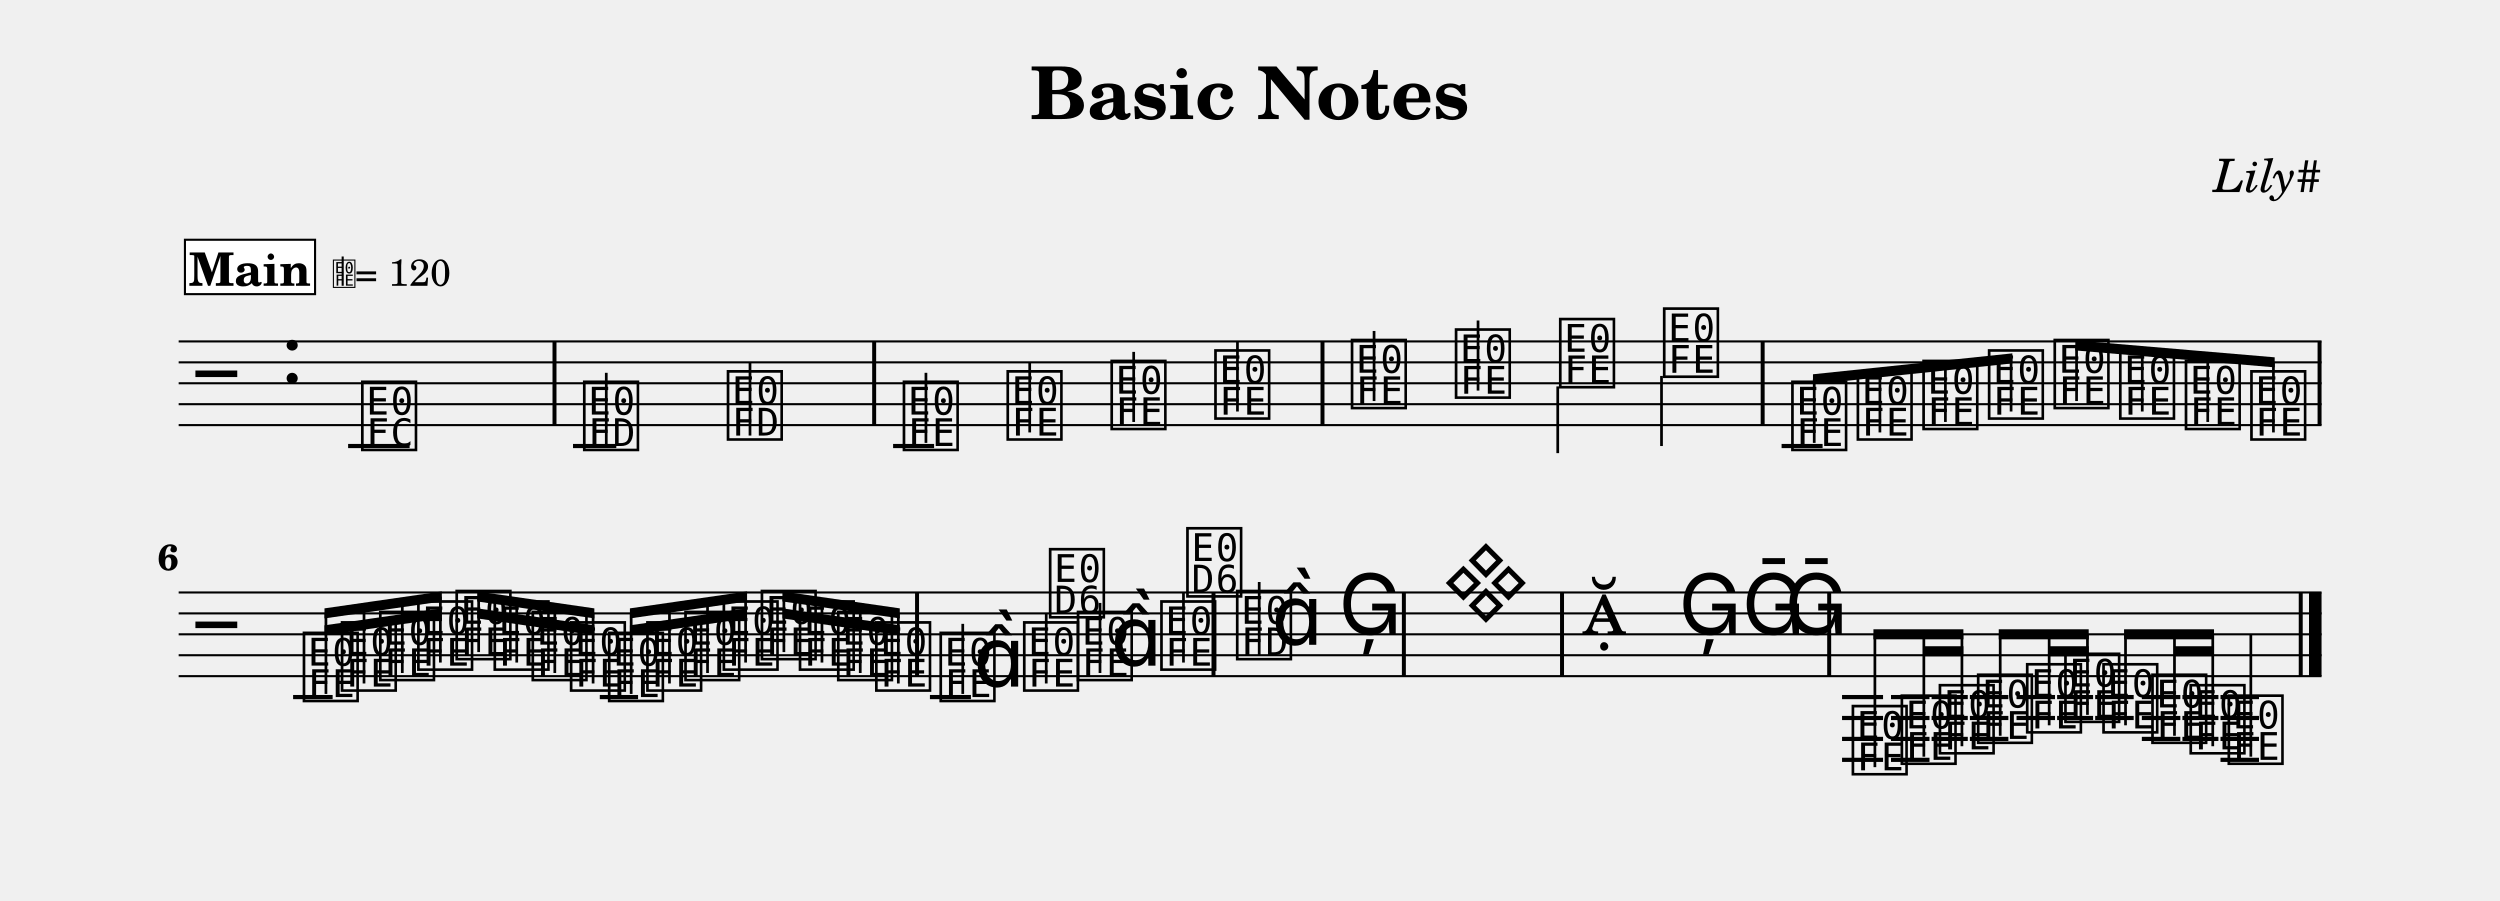
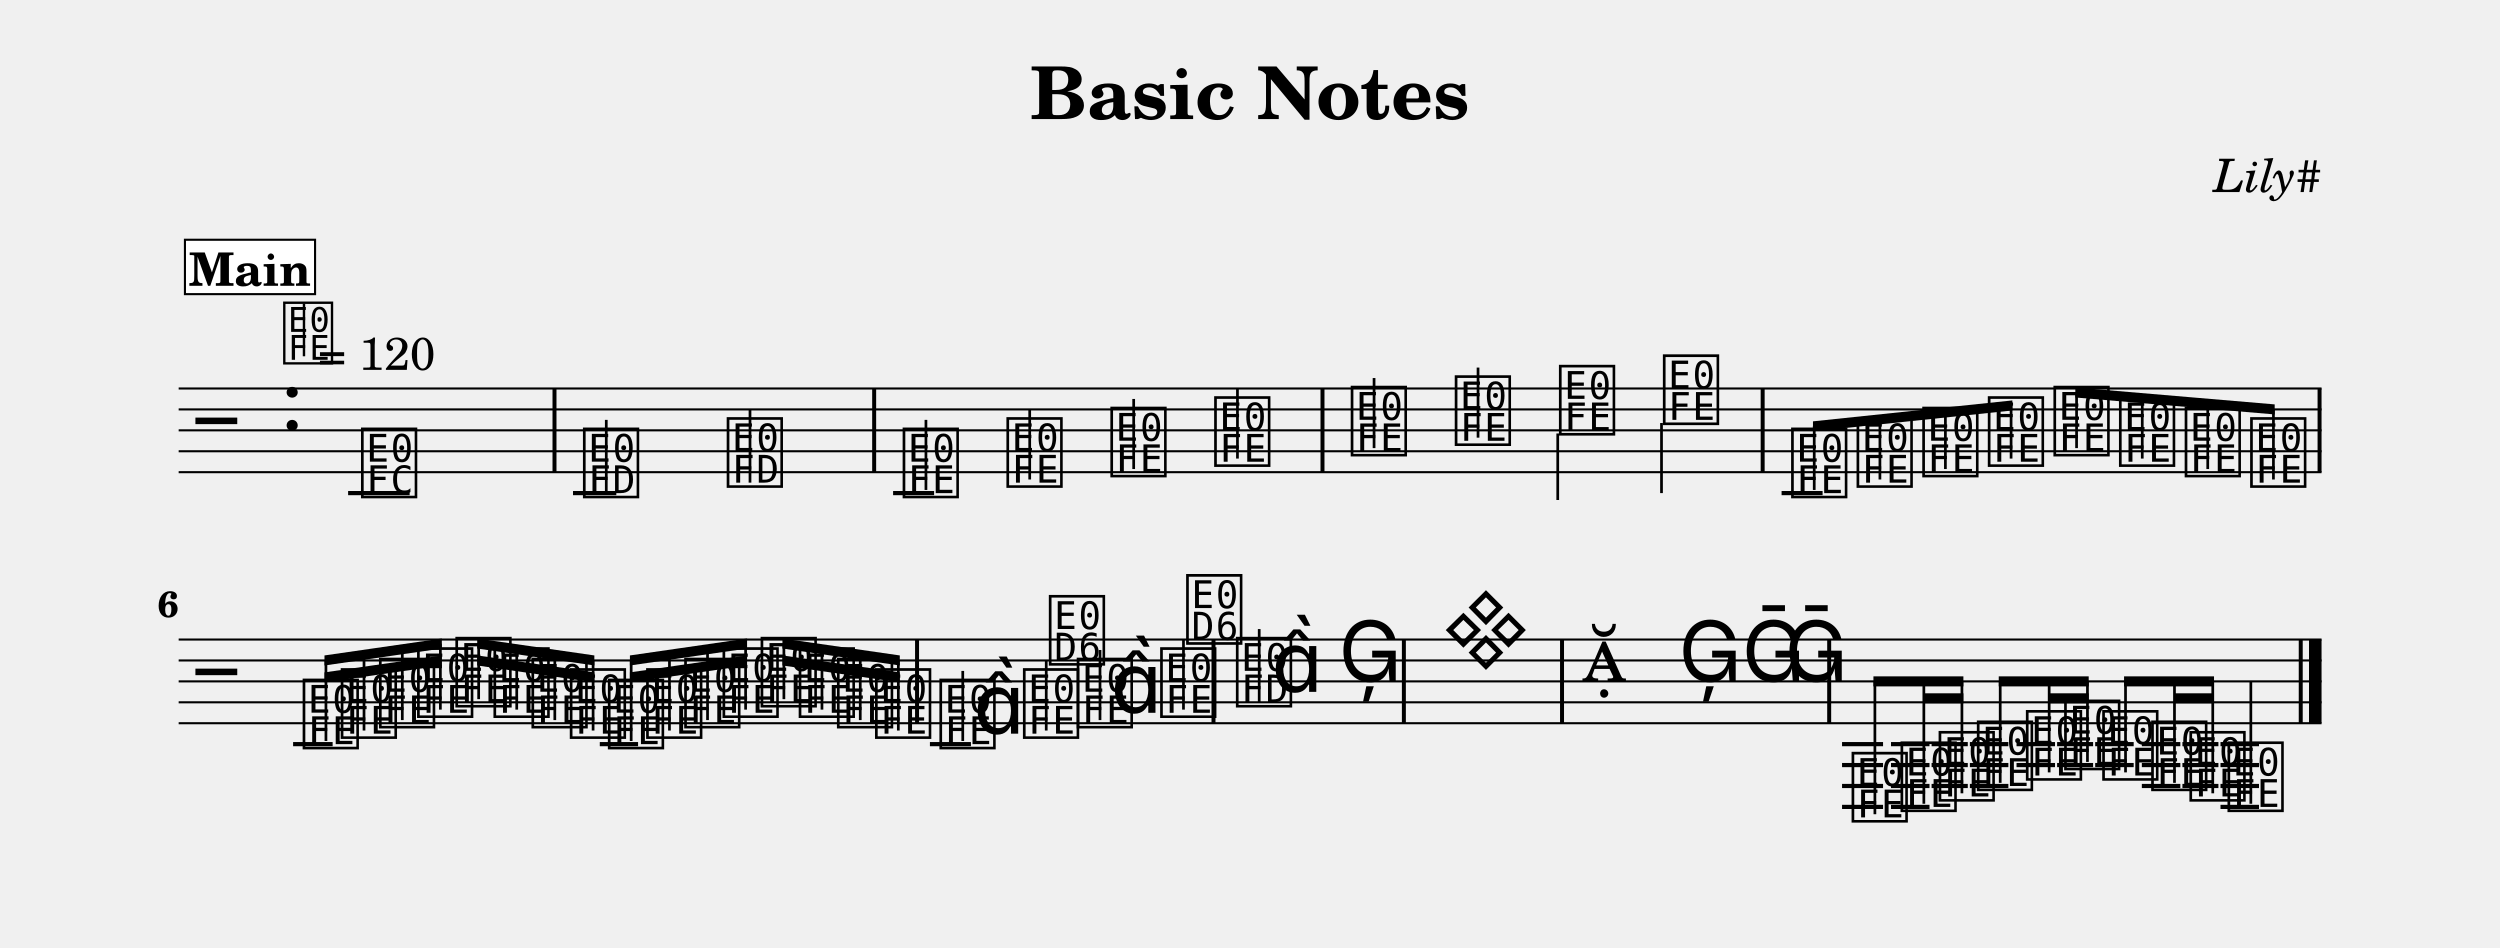
- <svg xmlns="http://www.w3.org/2000/svg" width="1195.0" height="430.6" viewBox="0 0 119.50 43.06" font-family="TeX Gyre Schola, serif">
+ <svg xmlns="http://www.w3.org/2000/svg" width="1195.0" height="453.0" viewBox="0 0 119.50 45.30" font-family="TeX Gyre Schola, serif">
  <style>
  @font-face { font-family: 'Emmentaler'; src: local('Emmentaler'); }
  .music { font-family: 'Emmentaler', serif; }
</style>
  <text x="59.75" y="5.69" font-size="3.49" font-weight="bold" text-anchor="middle" data-pos="79">Basic Notes</text>
  <text x="110.97" y="9.18" font-size="2.20" font-style="italic" text-anchor="end" data-pos="102">Lily#</text>
  <g transform="translate(8.54,0.00) scale(1,1)">
-     <line x1="0.00" y1="16.32" x2="102.43" y2="16.32" stroke="#000000" stroke-width="0.100" />
-     <line x1="0.00" y1="17.32" x2="102.43" y2="17.32" stroke="#000000" stroke-width="0.100" />
-     <line x1="0.00" y1="18.32" x2="102.43" y2="18.32" stroke="#000000" stroke-width="0.100" />
-     <line x1="0.00" y1="19.32" x2="102.43" y2="19.32" stroke="#000000" stroke-width="0.100" />
-     <line x1="0.00" y1="20.32" x2="102.43" y2="20.32" stroke="#000000" stroke-width="0.100" />
-     <text class="music" x="0.80" y="19.32" font-size="4.00"></text>
-     <text class="music" x="4.88" y="18.32" font-size="4.00" data-pos="121"></text>
-     <line x1="8.10" y1="21.32" x2="11.04" y2="21.32" stroke="#000000" stroke-width="0.200" />
-     <line x1="18.85" y1="21.32" x2="20.92" y2="21.32" stroke="#000000" stroke-width="0.200" />
-     <line x1="34.15" y1="21.32" x2="36.11" y2="21.32" stroke="#000000" stroke-width="0.200" />
-     <line x1="76.62" y1="21.32" x2="78.58" y2="21.32" stroke="#000000" stroke-width="0.200" />
-     <text class="music" x="8.59" y="21.32" font-size="4.00" data-pos="178"></text>
-     <text class="music" x="19.20" y="21.32" font-size="4.00" data-pos="222"></text>
-     <line x1="20.44" y1="21.32" x2="20.44" y2="17.82" stroke="#000000" stroke-width="0.130" />
-     <text class="music" x="26.07" y="20.82" font-size="4.00" data-pos="227"></text>
-     <line x1="27.31" y1="20.82" x2="27.31" y2="17.32" stroke="#000000" stroke-width="0.130" />
-     <text class="music" x="34.48" y="21.32" font-size="4.00" data-pos="282"></text>
-     <line x1="35.72" y1="21.17" x2="35.72" y2="17.82" stroke="#000000" stroke-width="0.130" />
-     <text class="music" x="39.44" y="20.82" font-size="4.00" data-pos="287"></text>
-     <line x1="40.68" y1="20.67" x2="40.68" y2="17.32" stroke="#000000" stroke-width="0.130" />
-     <text class="music" x="44.41" y="20.32" font-size="4.00" data-pos="289"></text>
-     <line x1="45.65" y1="20.17" x2="45.65" y2="16.82" stroke="#000000" stroke-width="0.130" />
-     <text class="music" x="49.37" y="19.82" font-size="4.00" data-pos="291"></text>
-     <line x1="50.61" y1="19.67" x2="50.61" y2="16.32" stroke="#000000" stroke-width="0.130" />
-     <text class="music" x="55.90" y="19.32" font-size="4.00" data-pos="338"></text>
-     <line x1="57.14" y1="19.17" x2="57.14" y2="15.82" stroke="#000000" stroke-width="0.130" />
-     <text class="music" x="60.87" y="18.82" font-size="4.00" data-pos="343"></text>
-     <line x1="62.11" y1="18.67" x2="62.11" y2="15.32" stroke="#000000" stroke-width="0.130" />
-     <text class="music" x="65.85" y="18.32" font-size="4.00" data-pos="345"></text>
-     <line x1="65.92" y1="18.47" x2="65.92" y2="21.66" stroke="#000000" stroke-width="0.130" />
-     <text class="music" x="70.82" y="17.82" font-size="4.00" data-pos="347"></text>
-     <line x1="70.88" y1="17.97" x2="70.88" y2="21.32" stroke="#000000" stroke-width="0.130" />
-     <text class="music" x="76.95" y="21.32" font-size="4.00" data-pos="394"></text>
-     <text class="music" x="80.08" y="20.82" font-size="4.00" data-pos="399"></text>
-     <text class="music" x="83.22" y="20.32" font-size="4.00" data-pos="401"></text>
-     <text class="music" x="86.35" y="19.82" font-size="4.00" data-pos="403"></text>
-     <text class="music" x="89.49" y="19.32" font-size="4.00" data-pos="405"></text>
-     <text class="music" x="92.62" y="19.82" font-size="4.00" data-pos="407"></text>
-     <text class="music" x="95.76" y="20.32" font-size="4.00" data-pos="409"></text>
-     <text class="music" x="98.89" y="20.82" font-size="4.00" data-pos="411"></text>
-     <rect x="17.87" y="16.32" width="0.19" height="4.00" data-pos="183" />
-     <rect x="33.15" y="16.32" width="0.19" height="4.00" data-pos="230" />
-     <rect x="54.58" y="16.32" width="0.19" height="4.00" data-pos="293" />
-     <rect x="75.62" y="16.32" width="0.19" height="4.00" data-pos="349" />
-     <rect x="102.24" y="16.32" width="0.19" height="4.00" data-pos="413" />
-     <polygon points="78.12,17.89 87.65,16.89 87.65,17.37 78.12,18.37" />
-     <line x1="78.18" y1="21.17" x2="78.18" y2="18.13" stroke="#000000" stroke-width="0.130" />
-     <line x1="81.32" y1="20.67" x2="81.32" y2="17.80" stroke="#000000" stroke-width="0.130" />
-     <line x1="84.45" y1="20.17" x2="84.45" y2="17.47" stroke="#000000" stroke-width="0.130" />
-     <line x1="87.59" y1="19.67" x2="87.59" y2="17.14" stroke="#000000" stroke-width="0.130" />
-     <polygon points="90.66,16.27 100.19,17.08 100.19,17.56 90.66,16.75" />
-     <line x1="90.72" y1="19.17" x2="90.72" y2="16.52" stroke="#000000" stroke-width="0.130" />
-     <line x1="93.86" y1="19.67" x2="93.86" y2="16.79" stroke="#000000" stroke-width="0.130" />
-     <line x1="96.99" y1="20.17" x2="96.99" y2="17.05" stroke="#000000" stroke-width="0.130" />
-     <line x1="100.13" y1="20.67" x2="100.13" y2="17.32" stroke="#000000" stroke-width="0.130" />
-     <line x1="0.00" y1="28.32" x2="102.43" y2="28.32" stroke="#000000" stroke-width="0.100" />
-     <line x1="0.00" y1="29.32" x2="102.43" y2="29.32" stroke="#000000" stroke-width="0.100" />
-     <line x1="0.00" y1="30.32" x2="102.43" y2="30.32" stroke="#000000" stroke-width="0.100" />
-     <line x1="0.00" y1="31.32" x2="102.43" y2="31.32" stroke="#000000" stroke-width="0.100" />
-     <line x1="0.00" y1="32.32" x2="102.43" y2="32.32" stroke="#000000" stroke-width="0.100" />
-     <text class="music" x="0.80" y="31.32" font-size="4.00"></text>
-     <line x1="5.47" y1="33.32" x2="7.36" y2="33.32" stroke="#000000" stroke-width="0.200" />
-     <line x1="20.13" y1="33.32" x2="21.96" y2="33.32" stroke="#000000" stroke-width="0.200" />
-     <line x1="35.91" y1="33.32" x2="37.87" y2="33.32" stroke="#000000" stroke-width="0.200" />
-     <line x1="79.51" y1="33.32" x2="81.47" y2="33.32" stroke="#000000" stroke-width="0.200" />
-     <line x1="79.51" y1="34.32" x2="81.47" y2="34.32" stroke="#000000" stroke-width="0.200" />
-     <line x1="79.51" y1="35.32" x2="81.47" y2="35.32" stroke="#000000" stroke-width="0.200" />
-     <line x1="79.51" y1="36.32" x2="81.47" y2="36.32" stroke="#000000" stroke-width="0.200" />
-     <line x1="81.85" y1="33.32" x2="83.69" y2="33.32" stroke="#000000" stroke-width="0.200" />
-     <line x1="81.85" y1="34.32" x2="83.69" y2="34.32" stroke="#000000" stroke-width="0.200" />
-     <line x1="81.85" y1="35.32" x2="83.69" y2="35.32" stroke="#000000" stroke-width="0.200" />
-     <line x1="81.85" y1="36.32" x2="83.69" y2="36.32" stroke="#000000" stroke-width="0.200" />
-     <line x1="83.79" y1="33.32" x2="85.52" y2="33.32" stroke="#000000" stroke-width="0.200" />
-     <line x1="83.79" y1="34.32" x2="85.52" y2="34.32" stroke="#000000" stroke-width="0.200" />
-     <line x1="83.79" y1="35.32" x2="85.52" y2="35.32" stroke="#000000" stroke-width="0.200" />
-     <line x1="85.62" y1="33.32" x2="87.46" y2="33.32" stroke="#000000" stroke-width="0.200" />
-     <line x1="85.62" y1="34.32" x2="87.46" y2="34.32" stroke="#000000" stroke-width="0.200" />
-     <line x1="85.62" y1="35.32" x2="87.46" y2="35.32" stroke="#000000" stroke-width="0.200" />
-     <line x1="87.85" y1="33.32" x2="89.69" y2="33.32" stroke="#000000" stroke-width="0.200" />
-     <line x1="87.85" y1="34.32" x2="89.69" y2="34.32" stroke="#000000" stroke-width="0.200" />
-     <line x1="89.79" y1="33.32" x2="91.51" y2="33.32" stroke="#000000" stroke-width="0.200" />
-     <line x1="89.79" y1="34.32" x2="91.51" y2="34.32" stroke="#000000" stroke-width="0.200" />
-     <line x1="91.61" y1="33.32" x2="93.45" y2="33.32" stroke="#000000" stroke-width="0.200" />
-     <line x1="91.61" y1="34.32" x2="93.45" y2="34.32" stroke="#000000" stroke-width="0.200" />
-     <line x1="93.84" y1="33.32" x2="95.68" y2="33.32" stroke="#000000" stroke-width="0.200" />
-     <line x1="93.84" y1="34.32" x2="95.68" y2="34.32" stroke="#000000" stroke-width="0.200" />
-     <line x1="93.84" y1="35.32" x2="95.68" y2="35.32" stroke="#000000" stroke-width="0.200" />
-     <line x1="95.78" y1="33.32" x2="97.50" y2="33.32" stroke="#000000" stroke-width="0.200" />
-     <line x1="95.78" y1="34.32" x2="97.50" y2="34.32" stroke="#000000" stroke-width="0.200" />
-     <line x1="95.78" y1="35.32" x2="97.50" y2="35.32" stroke="#000000" stroke-width="0.200" />
-     <line x1="97.60" y1="33.32" x2="99.44" y2="33.32" stroke="#000000" stroke-width="0.200" />
-     <line x1="97.60" y1="34.32" x2="99.44" y2="34.32" stroke="#000000" stroke-width="0.200" />
-     <line x1="97.60" y1="35.32" x2="99.44" y2="35.32" stroke="#000000" stroke-width="0.200" />
-     <line x1="97.60" y1="36.32" x2="99.44" y2="36.32" stroke="#000000" stroke-width="0.200" />
-     <text class="music" x="5.80" y="33.32" font-size="4.00" data-pos="462"></text>
-     <text class="music" x="7.62" y="32.82" font-size="4.00" data-pos="468"></text>
-     <text class="music" x="9.45" y="32.32" font-size="4.00" data-pos="470"></text>
-     <text class="music" x="11.27" y="31.82" font-size="4.00" data-pos="472"></text>
-     <text class="music" x="13.10" y="31.32" font-size="4.00" data-pos="474"></text>
-     <text class="music" x="14.92" y="31.82" font-size="4.00" data-pos="476"></text>
-     <text class="music" x="16.74" y="32.32" font-size="4.00" data-pos="478"></text>
-     <text class="music" x="18.57" y="32.82" font-size="4.00" data-pos="480"></text>
-     <text class="music" x="20.39" y="33.32" font-size="4.00" data-pos="482"></text>
-     <text class="music" x="22.22" y="32.82" font-size="4.00" data-pos="484"></text>
-     <text class="music" x="24.04" y="32.32" font-size="4.00" data-pos="486"></text>
-     <text class="music" x="25.87" y="31.82" font-size="4.00" data-pos="488"></text>
-     <text class="music" x="27.69" y="31.32" font-size="4.00" data-pos="490"></text>
-     <text class="music" x="29.51" y="31.82" font-size="4.00" data-pos="492"></text>
-     <text class="music" x="31.34" y="32.32" font-size="4.00" data-pos="494"></text>
-     <text class="music" x="33.16" y="32.82" font-size="4.00" data-pos="496"></text>
-     <text class="music" x="36.24" y="33.32" font-size="4.00" data-pos="533"></text>
-     <line x1="37.48" y1="33.17" x2="37.48" y2="29.82" stroke="#000000" stroke-width="0.130" />
-     <text class="music" x="37.99" y="32.82" font-size="4.00"></text>
-     <text class="music" x="40.23" y="32.82" font-size="4.00" data-pos="539"></text>
-     <line x1="41.47" y1="32.67" x2="41.47" y2="29.32" stroke="#000000" stroke-width="0.130" />
-     <text class="music" x="41.47" y="29.32" font-size="4.00"></text>
-     <text class="music" x="42.80" y="32.32" font-size="4.00" data-pos="542"></text>
-     <line x1="44.04" y1="32.17" x2="44.04" y2="28.82" stroke="#000000" stroke-width="0.130" />
-     <text class="music" x="44.55" y="31.82" font-size="4.00"></text>
-     <text class="music" x="46.79" y="31.82" font-size="4.00" data-pos="546"></text>
-     <line x1="48.03" y1="31.67" x2="48.03" y2="28.32" stroke="#000000" stroke-width="0.130" />
-     <text class="music" x="48.03" y="28.32" font-size="4.00"></text>
-     <text class="music" x="50.41" y="31.32" font-size="4.00" data-pos="585"></text>
-     <line x1="51.65" y1="31.32" x2="51.65" y2="27.82" stroke="#000000" stroke-width="0.130" />
-     <text class="music" x="52.24" y="30.82" font-size="4.00"></text>
-     <text class="music" x="55.44" y="30.32" font-size="4.00" data-pos="591"></text>
-     <text class="music" x="60.38" y="29.32" font-size="4.00" data-pos="650"></text>
-     <text class="music" x="67.07" y="30.32" font-size="4.00" data-pos="691"></text>
-     <text class="music" x="71.69" y="30.32" font-size="4.00" data-pos="696"></text>
-     <text class="music" x="74.72" y="30.32" font-size="4.00" data-pos="699"></text>
-     <text class="music" x="76.76" y="30.32" font-size="4.00" data-pos="702"></text>
-     <text class="music" x="79.84" y="36.82" font-size="4.00" data-pos="753"></text>
-     <text class="music" x="82.18" y="36.32" font-size="4.00" data-pos="759"></text>
-     <text class="music" x="84.00" y="35.82" font-size="4.00" data-pos="763"></text>
-     <text class="music" x="85.83" y="35.32" font-size="4.00" data-pos="765"></text>
-     <text class="music" x="88.17" y="34.82" font-size="4.00" data-pos="768"></text>
-     <text class="music" x="90.00" y="34.32" font-size="4.00" data-pos="772"></text>
-     <text class="music" x="91.82" y="34.82" font-size="4.00" data-pos="774"></text>
-     <text class="music" x="94.16" y="35.32" font-size="4.00" data-pos="777"></text>
-     <text class="music" x="95.99" y="35.82" font-size="4.00" data-pos="781"></text>
-     <text class="music" x="97.81" y="36.32" font-size="4.00" data-pos="783"></text>
-     <line x1="99.05" y1="36.17" x2="99.05" y2="30.32" stroke="#000000" stroke-width="0.130" />
-     <rect x="35.20" y="28.32" width="0.19" height="4.00" data-pos="498" />
-     <rect x="49.37" y="28.32" width="0.19" height="4.00" data-pos="549" />
-     <rect x="58.47" y="28.32" width="0.19" height="4.00" data-pos="594" />
-     <rect x="66.03" y="28.32" width="0.19" height="4.00" data-pos="655" />
-     <rect x="78.80" y="28.32" width="0.19" height="4.00" data-pos="705" />
-     <rect x="101.34" y="28.32" width="0.19" height="4.00" data-pos="786" />
-     <rect x="101.83" y="28.32" width="0.60" height="4.00" data-pos="786" />
-     <polygon points="6.97,29.89 12.58,29.08 12.58,29.56 6.97,30.37" />
-     <polygon points="6.97,29.08 12.58,28.27 12.58,28.75 6.97,29.56" />
-     <line x1="7.04" y1="33.17" x2="7.04" y2="29.32" stroke="#000000" stroke-width="0.130" />
-     <line x1="8.86" y1="32.67" x2="8.86" y2="29.05" stroke="#000000" stroke-width="0.130" />
-     <line x1="10.69" y1="32.17" x2="10.69" y2="28.79" stroke="#000000" stroke-width="0.130" />
-     <line x1="12.51" y1="31.67" x2="12.51" y2="28.52" stroke="#000000" stroke-width="0.130" />
-     <polygon points="14.27,29.08 19.87,29.89 19.87,30.37 14.27,29.56" />
-     <polygon points="14.27,28.27 19.87,29.08 19.87,29.56 14.27,28.75" />
-     <line x1="14.34" y1="31.17" x2="14.34" y2="28.52" stroke="#000000" stroke-width="0.130" />
-     <line x1="16.16" y1="31.67" x2="16.16" y2="28.79" stroke="#000000" stroke-width="0.130" />
-     <line x1="17.98" y1="32.17" x2="17.98" y2="29.05" stroke="#000000" stroke-width="0.130" />
-     <line x1="19.81" y1="32.67" x2="19.81" y2="29.32" stroke="#000000" stroke-width="0.130" />
-     <polygon points="21.57,29.89 27.17,29.08 27.17,29.56 21.57,30.37" />
-     <polygon points="21.57,29.08 27.17,28.27 27.17,28.75 21.57,29.56" />
-     <line x1="21.63" y1="33.17" x2="21.63" y2="29.32" stroke="#000000" stroke-width="0.130" />
-     <line x1="23.46" y1="32.67" x2="23.46" y2="29.05" stroke="#000000" stroke-width="0.130" />
-     <line x1="25.28" y1="32.17" x2="25.28" y2="28.79" stroke="#000000" stroke-width="0.130" />
-     <line x1="27.10" y1="31.67" x2="27.10" y2="28.52" stroke="#000000" stroke-width="0.130" />
-     <polygon points="28.86,29.08 34.47,29.89 34.47,30.37 28.86,29.56" />
-     <polygon points="28.86,28.27 34.47,29.08 34.47,29.56 28.86,28.75" />
-     <line x1="28.93" y1="31.17" x2="28.93" y2="28.52" stroke="#000000" stroke-width="0.130" />
-     <line x1="30.75" y1="31.67" x2="30.75" y2="28.79" stroke="#000000" stroke-width="0.130" />
-     <line x1="32.58" y1="32.17" x2="32.58" y2="29.05" stroke="#000000" stroke-width="0.130" />
-     <line x1="34.40" y1="32.67" x2="34.40" y2="29.32" stroke="#000000" stroke-width="0.130" />
-     <polygon points="83.42,30.89 85.31,30.89 85.31,31.37 83.42,31.37" />
-     <polygon points="81.01,30.08 85.31,30.08 85.31,30.56 81.01,30.56" />
-     <line x1="81.08" y1="36.67" x2="81.08" y2="30.32" stroke="#000000" stroke-width="0.130" />
-     <line x1="83.42" y1="36.17" x2="83.42" y2="30.32" stroke="#000000" stroke-width="0.130" />
-     <line x1="85.24" y1="35.67" x2="85.24" y2="30.32" stroke="#000000" stroke-width="0.130" />
-     <polygon points="89.41,30.89 91.30,30.89 91.30,31.37 89.41,31.37" />
-     <polygon points="87.00,30.08 91.30,30.08 91.30,30.56 87.00,30.56" />
-     <line x1="87.07" y1="35.17" x2="87.07" y2="30.32" stroke="#000000" stroke-width="0.130" />
-     <line x1="89.41" y1="34.67" x2="89.41" y2="30.32" stroke="#000000" stroke-width="0.130" />
-     <line x1="91.24" y1="34.17" x2="91.24" y2="30.32" stroke="#000000" stroke-width="0.130" />
-     <polygon points="95.40,30.89 97.29,30.89 97.29,31.37 95.40,31.37" />
-     <polygon points="92.99,30.08 97.29,30.08 97.29,30.56 92.99,30.56" />
-     <line x1="93.06" y1="34.67" x2="93.06" y2="30.32" stroke="#000000" stroke-width="0.130" />
-     <line x1="95.40" y1="35.17" x2="95.40" y2="30.32" stroke="#000000" stroke-width="0.130" />
-     <line x1="97.23" y1="35.67" x2="97.23" y2="30.32" stroke="#000000" stroke-width="0.130" />
-     <text x="0.00" y="27.25" font-size="1.75" font-weight="bold" text-anchor="end">6</text>
+     <line x1="0.00" y1="18.57" x2="102.43" y2="18.57" stroke="#000000" stroke-width="0.100" />
+     <line x1="0.00" y1="19.57" x2="102.43" y2="19.57" stroke="#000000" stroke-width="0.100" />
+     <line x1="0.00" y1="20.57" x2="102.43" y2="20.57" stroke="#000000" stroke-width="0.100" />
+     <line x1="0.00" y1="21.57" x2="102.43" y2="21.57" stroke="#000000" stroke-width="0.100" />
+     <line x1="0.00" y1="22.57" x2="102.43" y2="22.57" stroke="#000000" stroke-width="0.100" />
+     <text class="music" x="0.80" y="21.57" font-size="4.00"></text>
+     <text class="music" x="4.88" y="20.57" font-size="4.00" data-pos="121"></text>
+     <line x1="8.10" y1="23.57" x2="11.04" y2="23.57" stroke="#000000" stroke-width="0.200" />
+     <line x1="18.85" y1="23.57" x2="20.92" y2="23.57" stroke="#000000" stroke-width="0.200" />
+     <line x1="34.15" y1="23.57" x2="36.11" y2="23.57" stroke="#000000" stroke-width="0.200" />
+     <line x1="76.62" y1="23.57" x2="78.58" y2="23.57" stroke="#000000" stroke-width="0.200" />
+     <text class="music" x="8.59" y="23.57" font-size="4.00" data-pos="178"></text>
+     <text class="music" x="19.20" y="23.57" font-size="4.00" data-pos="222"></text>
+     <line x1="20.44" y1="23.57" x2="20.44" y2="20.07" stroke="#000000" stroke-width="0.130" />
+     <text class="music" x="26.07" y="23.07" font-size="4.00" data-pos="227"></text>
+     <line x1="27.31" y1="23.07" x2="27.31" y2="19.57" stroke="#000000" stroke-width="0.130" />
+     <text class="music" x="34.48" y="23.57" font-size="4.00" data-pos="282"></text>
+     <line x1="35.72" y1="23.42" x2="35.72" y2="20.07" stroke="#000000" stroke-width="0.130" />
+     <text class="music" x="39.44" y="23.07" font-size="4.00" data-pos="287"></text>
+     <line x1="40.68" y1="22.92" x2="40.68" y2="19.57" stroke="#000000" stroke-width="0.130" />
+     <text class="music" x="44.41" y="22.57" font-size="4.00" data-pos="289"></text>
+     <line x1="45.65" y1="22.42" x2="45.65" y2="19.07" stroke="#000000" stroke-width="0.130" />
+     <text class="music" x="49.37" y="22.07" font-size="4.00" data-pos="291"></text>
+     <line x1="50.61" y1="21.92" x2="50.61" y2="18.57" stroke="#000000" stroke-width="0.130" />
+     <text class="music" x="55.90" y="21.57" font-size="4.00" data-pos="338"></text>
+     <line x1="57.14" y1="21.42" x2="57.14" y2="18.07" stroke="#000000" stroke-width="0.130" />
+     <text class="music" x="60.87" y="21.07" font-size="4.00" data-pos="343"></text>
+     <line x1="62.11" y1="20.92" x2="62.11" y2="17.57" stroke="#000000" stroke-width="0.130" />
+     <text class="music" x="65.85" y="20.57" font-size="4.00" data-pos="345"></text>
+     <line x1="65.92" y1="20.72" x2="65.92" y2="23.90" stroke="#000000" stroke-width="0.130" />
+     <text class="music" x="70.82" y="20.07" font-size="4.00" data-pos="347"></text>
+     <line x1="70.88" y1="20.22" x2="70.88" y2="23.57" stroke="#000000" stroke-width="0.130" />
+     <text class="music" x="76.95" y="23.57" font-size="4.00" data-pos="394"></text>
+     <text class="music" x="80.08" y="23.07" font-size="4.00" data-pos="399"></text>
+     <text class="music" x="83.22" y="22.57" font-size="4.00" data-pos="401"></text>
+     <text class="music" x="86.35" y="22.07" font-size="4.00" data-pos="403"></text>
+     <text class="music" x="89.49" y="21.57" font-size="4.00" data-pos="405"></text>
+     <text class="music" x="92.62" y="22.07" font-size="4.00" data-pos="407"></text>
+     <text class="music" x="95.76" y="22.57" font-size="4.00" data-pos="409"></text>
+     <text class="music" x="98.89" y="23.07" font-size="4.00" data-pos="411"></text>
+     <rect x="17.87" y="18.57" width="0.19" height="4.00" data-pos="183" />
+     <rect x="33.15" y="18.57" width="0.19" height="4.00" data-pos="230" />
+     <rect x="54.58" y="18.57" width="0.19" height="4.00" data-pos="293" />
+     <rect x="75.62" y="18.57" width="0.19" height="4.00" data-pos="349" />
+     <rect x="102.24" y="18.57" width="0.19" height="4.00" data-pos="413" />
+     <polygon points="78.12,20.14 87.65,19.14 87.65,19.62 78.12,20.62" />
+     <line x1="78.18" y1="23.42" x2="78.18" y2="20.37" stroke="#000000" stroke-width="0.130" />
+     <line x1="81.32" y1="22.92" x2="81.32" y2="20.04" stroke="#000000" stroke-width="0.130" />
+     <line x1="84.45" y1="22.42" x2="84.45" y2="19.71" stroke="#000000" stroke-width="0.130" />
+     <line x1="87.59" y1="21.92" x2="87.59" y2="19.38" stroke="#000000" stroke-width="0.130" />
+     <polygon points="90.66,18.52 100.19,19.33 100.19,19.81 90.66,19.00" />
+     <line x1="90.72" y1="21.42" x2="90.72" y2="18.76" stroke="#000000" stroke-width="0.130" />
+     <line x1="93.86" y1="21.92" x2="93.86" y2="19.03" stroke="#000000" stroke-width="0.130" />
+     <line x1="96.99" y1="22.42" x2="96.99" y2="19.29" stroke="#000000" stroke-width="0.130" />
+     <line x1="100.13" y1="22.92" x2="100.13" y2="19.56" stroke="#000000" stroke-width="0.130" />
+     <line x1="0.00" y1="30.57" x2="102.43" y2="30.57" stroke="#000000" stroke-width="0.100" />
+     <line x1="0.00" y1="31.57" x2="102.43" y2="31.57" stroke="#000000" stroke-width="0.100" />
+     <line x1="0.00" y1="32.57" x2="102.43" y2="32.57" stroke="#000000" stroke-width="0.100" />
+     <line x1="0.00" y1="33.57" x2="102.43" y2="33.57" stroke="#000000" stroke-width="0.100" />
+     <line x1="0.00" y1="34.57" x2="102.43" y2="34.57" stroke="#000000" stroke-width="0.100" />
+     <text class="music" x="0.80" y="33.57" font-size="4.00"></text>
+     <line x1="5.47" y1="35.57" x2="7.36" y2="35.57" stroke="#000000" stroke-width="0.200" />
+     <line x1="20.13" y1="35.57" x2="21.96" y2="35.57" stroke="#000000" stroke-width="0.200" />
+     <line x1="35.91" y1="35.57" x2="37.87" y2="35.57" stroke="#000000" stroke-width="0.200" />
+     <line x1="79.51" y1="35.57" x2="81.47" y2="35.57" stroke="#000000" stroke-width="0.200" />
+     <line x1="79.51" y1="36.57" x2="81.47" y2="36.57" stroke="#000000" stroke-width="0.200" />
+     <line x1="79.51" y1="37.57" x2="81.47" y2="37.57" stroke="#000000" stroke-width="0.200" />
+     <line x1="79.51" y1="38.57" x2="81.47" y2="38.57" stroke="#000000" stroke-width="0.200" />
+     <line x1="81.85" y1="35.57" x2="83.69" y2="35.57" stroke="#000000" stroke-width="0.200" />
+     <line x1="81.85" y1="36.57" x2="83.69" y2="36.57" stroke="#000000" stroke-width="0.200" />
+     <line x1="81.85" y1="37.57" x2="83.69" y2="37.57" stroke="#000000" stroke-width="0.200" />
+     <line x1="81.85" y1="38.57" x2="83.69" y2="38.57" stroke="#000000" stroke-width="0.200" />
+     <line x1="83.79" y1="35.57" x2="85.52" y2="35.57" stroke="#000000" stroke-width="0.200" />
+     <line x1="83.79" y1="36.57" x2="85.52" y2="36.57" stroke="#000000" stroke-width="0.200" />
+     <line x1="83.79" y1="37.57" x2="85.52" y2="37.57" stroke="#000000" stroke-width="0.200" />
+     <line x1="85.62" y1="35.57" x2="87.46" y2="35.57" stroke="#000000" stroke-width="0.200" />
+     <line x1="85.62" y1="36.57" x2="87.46" y2="36.57" stroke="#000000" stroke-width="0.200" />
+     <line x1="85.62" y1="37.57" x2="87.46" y2="37.57" stroke="#000000" stroke-width="0.200" />
+     <line x1="87.85" y1="35.57" x2="89.69" y2="35.57" stroke="#000000" stroke-width="0.200" />
+     <line x1="87.85" y1="36.57" x2="89.69" y2="36.57" stroke="#000000" stroke-width="0.200" />
+     <line x1="89.79" y1="35.57" x2="91.51" y2="35.57" stroke="#000000" stroke-width="0.200" />
+     <line x1="89.79" y1="36.57" x2="91.51" y2="36.57" stroke="#000000" stroke-width="0.200" />
+     <line x1="91.61" y1="35.57" x2="93.45" y2="35.57" stroke="#000000" stroke-width="0.200" />
+     <line x1="91.61" y1="36.57" x2="93.45" y2="36.57" stroke="#000000" stroke-width="0.200" />
+     <line x1="93.84" y1="35.57" x2="95.68" y2="35.57" stroke="#000000" stroke-width="0.200" />
+     <line x1="93.84" y1="36.57" x2="95.68" y2="36.57" stroke="#000000" stroke-width="0.200" />
+     <line x1="93.84" y1="37.57" x2="95.68" y2="37.57" stroke="#000000" stroke-width="0.200" />
+     <line x1="95.78" y1="35.57" x2="97.50" y2="35.57" stroke="#000000" stroke-width="0.200" />
+     <line x1="95.78" y1="36.57" x2="97.50" y2="36.57" stroke="#000000" stroke-width="0.200" />
+     <line x1="95.78" y1="37.57" x2="97.50" y2="37.57" stroke="#000000" stroke-width="0.200" />
+     <line x1="97.60" y1="35.57" x2="99.44" y2="35.57" stroke="#000000" stroke-width="0.200" />
+     <line x1="97.60" y1="36.57" x2="99.44" y2="36.57" stroke="#000000" stroke-width="0.200" />
+     <line x1="97.60" y1="37.57" x2="99.44" y2="37.57" stroke="#000000" stroke-width="0.200" />
+     <line x1="97.60" y1="38.57" x2="99.44" y2="38.57" stroke="#000000" stroke-width="0.200" />
+     <text class="music" x="5.80" y="35.57" font-size="4.00" data-pos="462"></text>
+     <text class="music" x="7.62" y="35.07" font-size="4.00" data-pos="468"></text>
+     <text class="music" x="9.45" y="34.57" font-size="4.00" data-pos="470"></text>
+     <text class="music" x="11.27" y="34.07" font-size="4.00" data-pos="472"></text>
+     <text class="music" x="13.10" y="33.57" font-size="4.00" data-pos="474"></text>
+     <text class="music" x="14.92" y="34.07" font-size="4.00" data-pos="476"></text>
+     <text class="music" x="16.74" y="34.57" font-size="4.00" data-pos="478"></text>
+     <text class="music" x="18.57" y="35.07" font-size="4.00" data-pos="480"></text>
+     <text class="music" x="20.39" y="35.57" font-size="4.00" data-pos="482"></text>
+     <text class="music" x="22.22" y="35.07" font-size="4.00" data-pos="484"></text>
+     <text class="music" x="24.04" y="34.57" font-size="4.00" data-pos="486"></text>
+     <text class="music" x="25.87" y="34.07" font-size="4.00" data-pos="488"></text>
+     <text class="music" x="27.69" y="33.57" font-size="4.00" data-pos="490"></text>
+     <text class="music" x="29.51" y="34.07" font-size="4.00" data-pos="492"></text>
+     <text class="music" x="31.34" y="34.57" font-size="4.00" data-pos="494"></text>
+     <text class="music" x="33.16" y="35.07" font-size="4.00" data-pos="496"></text>
+     <text class="music" x="36.24" y="35.57" font-size="4.00" data-pos="533"></text>
+     <line x1="37.48" y1="35.42" x2="37.48" y2="32.07" stroke="#000000" stroke-width="0.130" />
+     <text class="music" x="37.99" y="35.07" font-size="4.00"></text>
+     <text class="music" x="40.23" y="35.07" font-size="4.00" data-pos="539"></text>
+     <line x1="41.47" y1="34.92" x2="41.47" y2="31.57" stroke="#000000" stroke-width="0.130" />
+     <text class="music" x="41.47" y="31.57" font-size="4.00"></text>
+     <text class="music" x="42.80" y="34.57" font-size="4.00" data-pos="542"></text>
+     <line x1="44.04" y1="34.42" x2="44.04" y2="31.07" stroke="#000000" stroke-width="0.130" />
+     <text class="music" x="44.55" y="34.07" font-size="4.00"></text>
+     <text class="music" x="46.79" y="34.07" font-size="4.00" data-pos="546"></text>
+     <line x1="48.03" y1="33.92" x2="48.03" y2="30.57" stroke="#000000" stroke-width="0.130" />
+     <text class="music" x="48.03" y="30.57" font-size="4.00"></text>
+     <text class="music" x="50.41" y="33.57" font-size="4.00" data-pos="585"></text>
+     <line x1="51.65" y1="33.57" x2="51.65" y2="30.07" stroke="#000000" stroke-width="0.130" />
+     <text class="music" x="52.24" y="33.07" font-size="4.00"></text>
+     <text class="music" x="55.44" y="32.57" font-size="4.00" data-pos="591"></text>
+     <text class="music" x="60.38" y="31.57" font-size="4.00" data-pos="650"></text>
+     <text class="music" x="67.07" y="32.57" font-size="4.00" data-pos="691"></text>
+     <text class="music" x="71.69" y="32.57" font-size="4.00" data-pos="696"></text>
+     <text class="music" x="74.72" y="32.57" font-size="4.00" data-pos="699"></text>
+     <text class="music" x="76.76" y="32.57" font-size="4.00" data-pos="702"></text>
+     <text class="music" x="79.84" y="39.07" font-size="4.00" data-pos="753"></text>
+     <text class="music" x="82.18" y="38.57" font-size="4.00" data-pos="759"></text>
+     <text class="music" x="84.00" y="38.07" font-size="4.00" data-pos="763"></text>
+     <text class="music" x="85.83" y="37.57" font-size="4.00" data-pos="765"></text>
+     <text class="music" x="88.17" y="37.07" font-size="4.00" data-pos="768"></text>
+     <text class="music" x="90.00" y="36.57" font-size="4.00" data-pos="772"></text>
+     <text class="music" x="91.82" y="37.07" font-size="4.00" data-pos="774"></text>
+     <text class="music" x="94.16" y="37.57" font-size="4.00" data-pos="777"></text>
+     <text class="music" x="95.99" y="38.07" font-size="4.00" data-pos="781"></text>
+     <text class="music" x="97.81" y="38.57" font-size="4.00" data-pos="783"></text>
+     <line x1="99.05" y1="38.42" x2="99.05" y2="32.57" stroke="#000000" stroke-width="0.130" />
+     <rect x="35.20" y="30.57" width="0.19" height="4.00" data-pos="498" />
+     <rect x="49.37" y="30.57" width="0.19" height="4.00" data-pos="549" />
+     <rect x="58.47" y="30.57" width="0.19" height="4.00" data-pos="594" />
+     <rect x="66.03" y="30.57" width="0.19" height="4.00" data-pos="655" />
+     <rect x="78.80" y="30.57" width="0.19" height="4.00" data-pos="705" />
+     <rect x="101.34" y="30.57" width="0.19" height="4.00" data-pos="786" />
+     <rect x="101.83" y="30.57" width="0.60" height="4.00" data-pos="786" />
+     <polygon points="6.97,32.14 12.58,31.33 12.58,31.81 6.97,32.62" />
+     <polygon points="6.97,31.33 12.58,30.52 12.58,31.00 6.97,31.81" />
+     <line x1="7.04" y1="35.42" x2="7.04" y2="31.56" stroke="#000000" stroke-width="0.130" />
+     <line x1="8.86" y1="34.92" x2="8.86" y2="31.29" stroke="#000000" stroke-width="0.130" />
+     <line x1="10.69" y1="34.42" x2="10.69" y2="31.03" stroke="#000000" stroke-width="0.130" />
+     <line x1="12.51" y1="33.92" x2="12.51" y2="30.77" stroke="#000000" stroke-width="0.130" />
+     <polygon points="14.27,31.33 19.87,32.14 19.87,32.62 14.27,31.81" />
+     <polygon points="14.27,30.52 19.87,31.33 19.87,31.81 14.27,31.00" />
+     <line x1="14.34" y1="33.42" x2="14.34" y2="30.77" stroke="#000000" stroke-width="0.130" />
+     <line x1="16.16" y1="33.92" x2="16.16" y2="31.03" stroke="#000000" stroke-width="0.130" />
+     <line x1="17.98" y1="34.42" x2="17.98" y2="31.29" stroke="#000000" stroke-width="0.130" />
+     <line x1="19.81" y1="34.92" x2="19.81" y2="31.56" stroke="#000000" stroke-width="0.130" />
+     <polygon points="21.57,32.14 27.17,31.33 27.17,31.81 21.57,32.62" />
+     <polygon points="21.57,31.33 27.17,30.52 27.17,31.00 21.57,31.81" />
+     <line x1="21.63" y1="35.42" x2="21.63" y2="31.56" stroke="#000000" stroke-width="0.130" />
+     <line x1="23.46" y1="34.92" x2="23.46" y2="31.29" stroke="#000000" stroke-width="0.130" />
+     <line x1="25.28" y1="34.42" x2="25.28" y2="31.03" stroke="#000000" stroke-width="0.130" />
+     <line x1="27.10" y1="33.92" x2="27.10" y2="30.77" stroke="#000000" stroke-width="0.130" />
+     <polygon points="28.86,31.33 34.47,32.14 34.47,32.62 28.86,31.81" />
+     <polygon points="28.86,30.52 34.47,31.33 34.47,31.81 28.86,31.00" />
+     <line x1="28.93" y1="33.42" x2="28.93" y2="30.77" stroke="#000000" stroke-width="0.130" />
+     <line x1="30.75" y1="33.92" x2="30.75" y2="31.03" stroke="#000000" stroke-width="0.130" />
+     <line x1="32.58" y1="34.42" x2="32.58" y2="31.29" stroke="#000000" stroke-width="0.130" />
+     <line x1="34.40" y1="34.92" x2="34.40" y2="31.56" stroke="#000000" stroke-width="0.130" />
+     <polygon points="83.42,33.14 85.31,33.14 85.31,33.62 83.42,33.62" />
+     <polygon points="81.01,32.33 85.31,32.33 85.31,32.81 81.01,32.81" />
+     <line x1="81.08" y1="38.92" x2="81.08" y2="32.57" stroke="#000000" stroke-width="0.130" />
+     <line x1="83.42" y1="38.42" x2="83.42" y2="32.57" stroke="#000000" stroke-width="0.130" />
+     <line x1="85.24" y1="37.92" x2="85.24" y2="32.57" stroke="#000000" stroke-width="0.130" />
+     <polygon points="89.41,33.14 91.30,33.14 91.30,33.62 89.41,33.62" />
+     <polygon points="87.00,32.33 91.30,32.33 91.30,32.81 87.00,32.81" />
+     <line x1="87.07" y1="37.42" x2="87.07" y2="32.57" stroke="#000000" stroke-width="0.130" />
+     <line x1="89.41" y1="36.92" x2="89.41" y2="32.57" stroke="#000000" stroke-width="0.130" />
+     <line x1="91.24" y1="36.42" x2="91.24" y2="32.57" stroke="#000000" stroke-width="0.130" />
+     <polygon points="95.40,33.14 97.29,33.14 97.29,33.62 95.40,33.62" />
+     <polygon points="92.99,32.33 97.29,32.33 97.29,32.81 92.99,32.81" />
+     <line x1="93.06" y1="36.92" x2="93.06" y2="32.57" stroke="#000000" stroke-width="0.130" />
+     <line x1="95.40" y1="37.42" x2="95.40" y2="32.57" stroke="#000000" stroke-width="0.130" />
+     <line x1="97.23" y1="37.92" x2="97.23" y2="32.57" stroke="#000000" stroke-width="0.130" />
+     <text x="0.00" y="29.49" font-size="1.75" font-weight="bold" text-anchor="end">6</text>
+     <text class="music" x="4.88" y="17.20" font-size="3.56" data-pos="0"></text>
+     <line x1="5.99" y1="17.03" x2="5.99" y2="14.52" stroke="#000000" stroke-width="0.116" data-pos="0" />
+     <text x="6.66" y="17.68" font-size="2.20" data-pos="0">= 120</text>
    <rect x="0.30" y="11.46" width="6.22" height="2.60" fill="#FFFFFF" stroke="#000000" stroke-width="0.100" data-pos="806" />
    <text x="3.41" y="13.66" font-size="2.20" font-weight="bold" text-anchor="middle" data-pos="806">Main</text>
-     <text class="music" x="7.32" y="13.66" font-size="1.60" data-pos="0"></text>
-     <line x1="7.84" y1="13.66" x2="7.84" y2="12.26" stroke="#000000" stroke-width="0.100" data-pos="0" />
-     <text x="8.42" y="13.66" font-size="1.80" data-pos="0">= 120</text>
  </g>
</svg>
